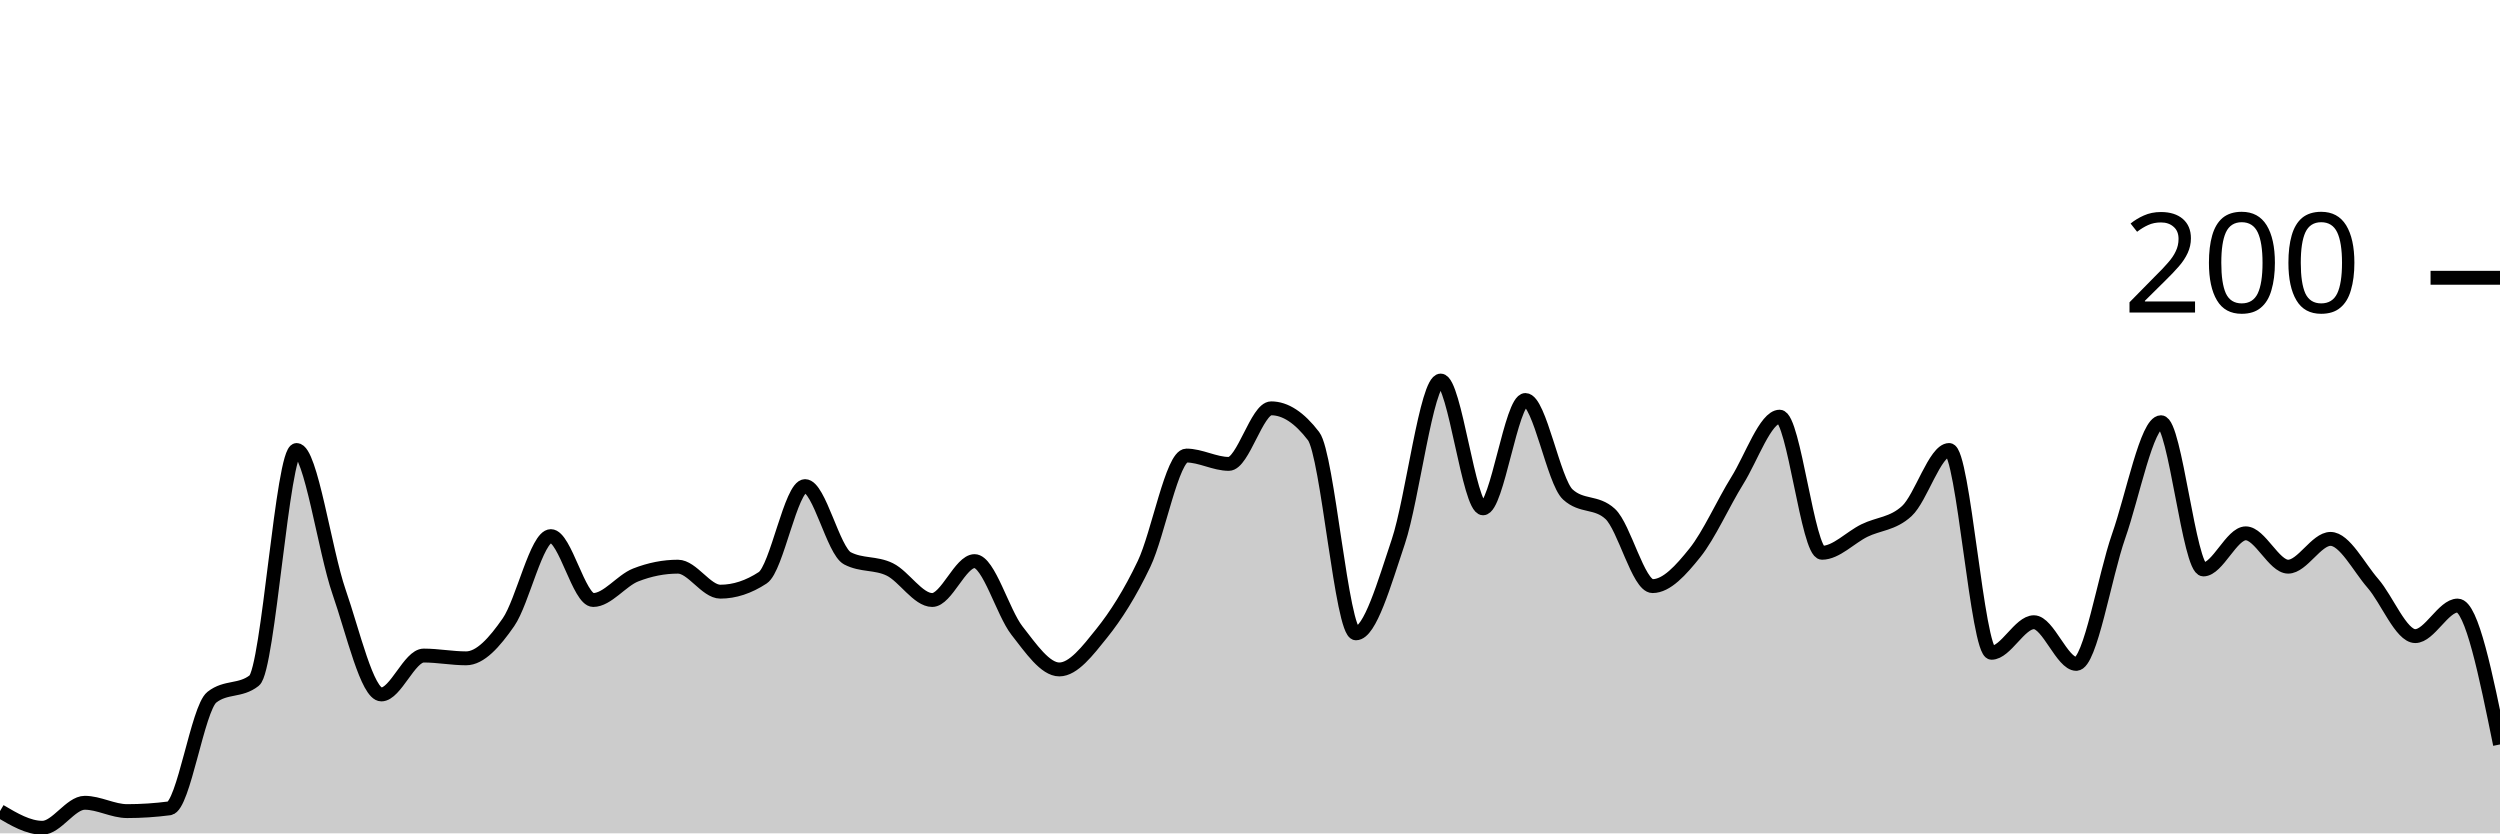
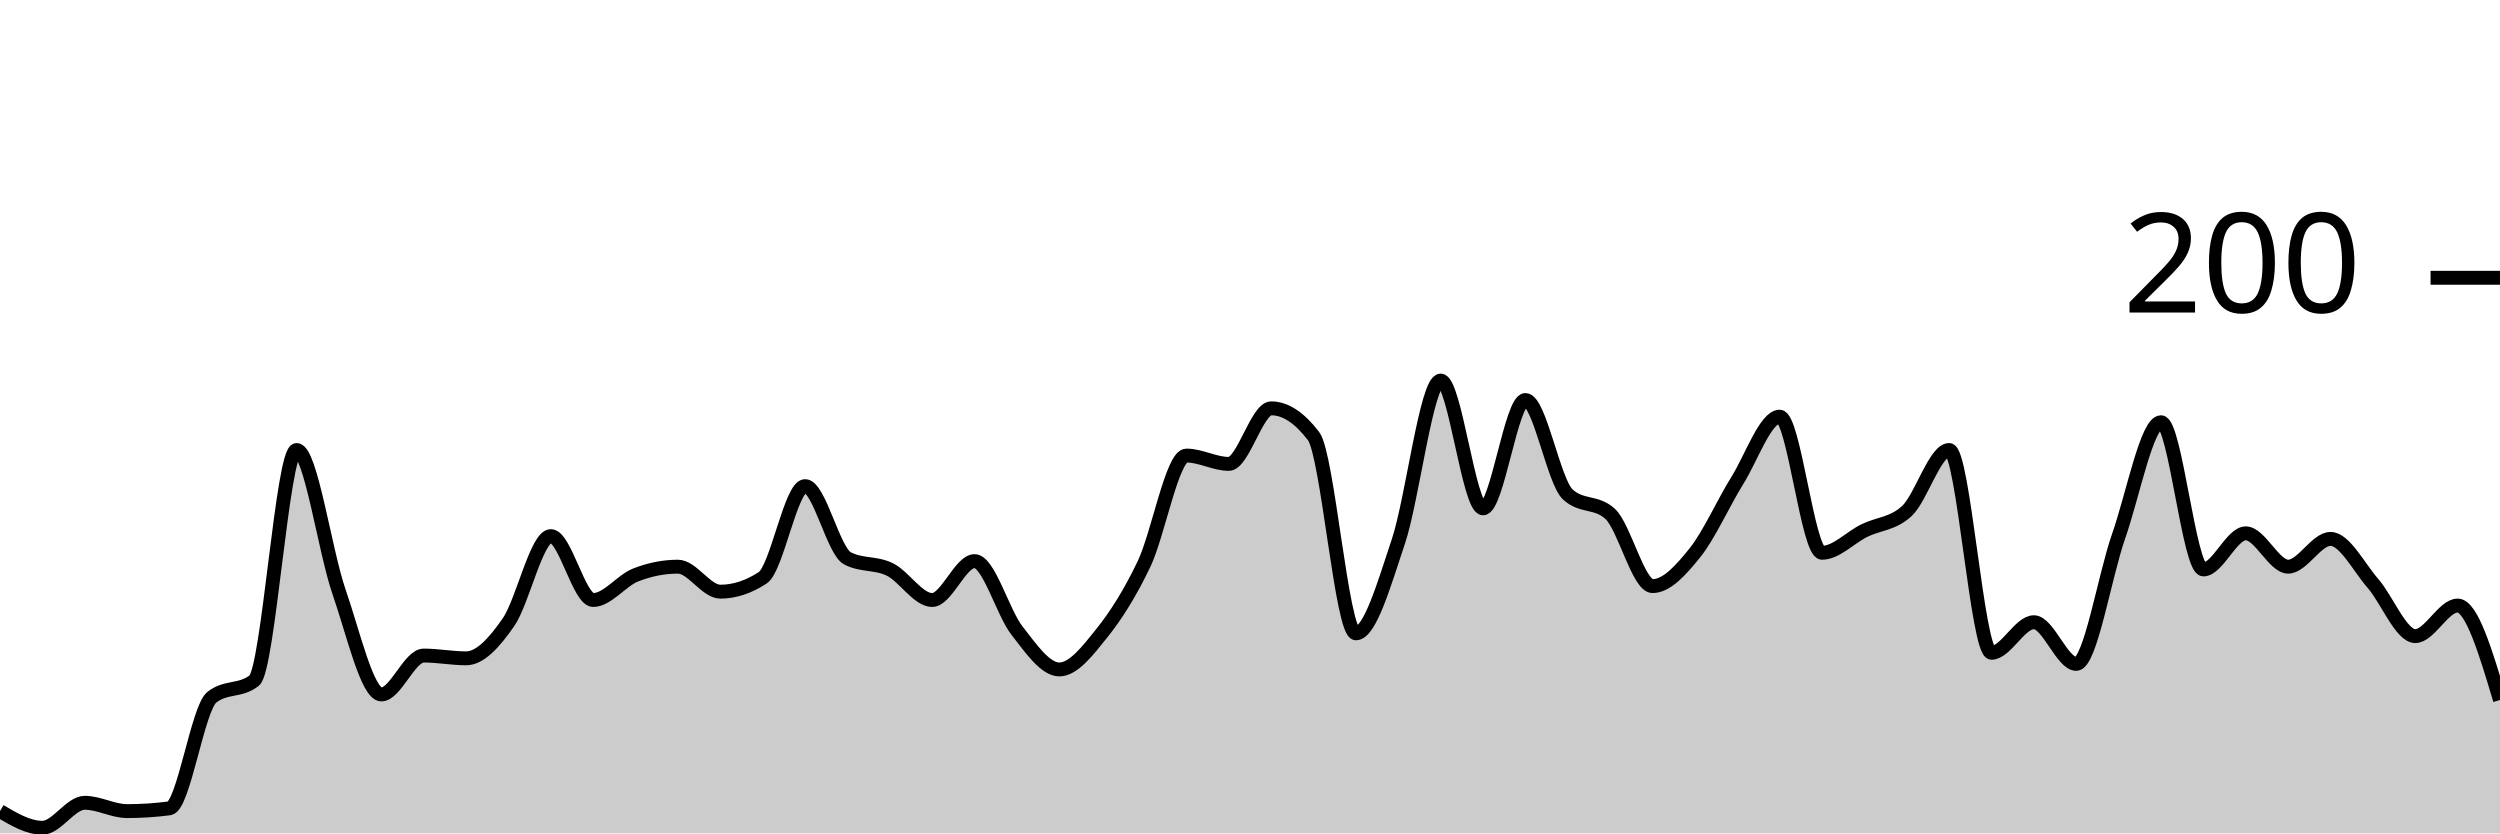
<svg xmlns="http://www.w3.org/2000/svg" viewBox="0 0 180 60">
  <g transform="translate(0,20)">
-     <path class="area" fill="rgba(0, 0, 0, 0.2)" d="M0,38.4C1.017,39,2.034,39.6,3.051,39.6C4.068,39.6,5.085,37.8,6.102,37.8C7.119,37.8,8.136,38.4,9.153,38.4C10.169,38.4,11.186,38.333,12.203,38.2C13.22,38.067,14.237,31,15.254,30.2C16.271,29.4,17.288,29.8,18.305,29C19.322,28.2,20.339,12.4,21.356,12.4C22.373,12.4,23.39,19.667,24.407,22.6C25.424,25.533,26.441,30,27.458,30C28.475,30,29.492,27.2,30.508,27.2C31.525,27.2,32.542,27.4,33.559,27.4C34.576,27.4,35.593,26.267,36.61,24.8C37.627,23.333,38.644,18.6,39.661,18.6C40.678,18.6,41.695,23.2,42.712,23.2C43.729,23.2,44.746,21.8,45.763,21.4C46.78,21,47.797,20.8,48.814,20.8C49.831,20.8,50.847,22.6,51.864,22.6C52.881,22.6,53.898,22.267,54.915,21.6C55.932,20.933,56.949,15,57.966,15C58.983,15,60,19.667,61.017,20.2C62.034,20.733,63.051,20.5,64.068,21C65.085,21.5,66.102,23.2,67.119,23.2C68.136,23.2,69.153,20.4,70.169,20.4C71.186,20.4,72.203,24.1,73.22,25.4C74.237,26.7,75.254,28.2,76.271,28.2C77.288,28.2,78.305,26.867,79.322,25.6C80.339,24.333,81.356,22.733,82.373,20.6C83.39,18.467,84.407,12.8,85.424,12.8C86.441,12.8,87.458,13.4,88.475,13.4C89.492,13.4,90.508,9.4,91.525,9.4C92.542,9.4,93.559,10.067,94.576,11.4C95.593,12.733,96.61,25.6,97.627,25.6C98.644,25.6,99.661,22.033,100.678,19C101.695,15.967,102.712,7.4,103.729,7.4C104.746,7.4,105.763,16.6,106.78,16.6C107.797,16.6,108.814,8.8,109.831,8.8C110.847,8.8,111.864,14.667,112.881,15.6C113.898,16.533,114.915,16.067,115.932,17C116.949,17.933,117.966,22.2,118.983,22.2C120,22.2,121.017,21.067,122.034,19.8C123.051,18.533,124.068,16.233,125.085,14.6C126.102,12.967,127.119,10,128.136,10C129.153,10,130.169,19.8,131.186,19.8C132.203,19.8,133.22,18.7,134.237,18.2C135.254,17.7,136.271,17.733,137.288,16.8C138.305,15.867,139.322,12.4,140.339,12.4C141.356,12.4,142.373,27,143.39,27C144.407,27,145.424,24.8,146.441,24.8C147.458,24.8,148.475,27.8,149.492,27.8C150.508,27.8,151.525,21.5,152.542,18.6C153.559,15.7,154.576,10.4,155.593,10.4C156.61,10.4,157.627,21,158.644,21C159.661,21,160.678,18.4,161.695,18.4C162.712,18.4,163.729,20.8,164.746,20.8C165.763,20.8,166.78,18.8,167.797,18.8C168.814,18.8,169.831,20.833,170.847,22C171.864,23.167,172.881,25.8,173.898,25.8C174.915,25.8,175.932,23.6,176.949,23.6C177.966,23.6,178.983,28.6,180,33.6L180,40C178.983,40,177.966,40,176.949,40C175.932,40,174.915,40,173.898,40C172.881,40,171.864,40,170.847,40C169.831,40,168.814,40,167.797,40C166.78,40,165.763,40,164.746,40C163.729,40,162.712,40,161.695,40C160.678,40,159.661,40,158.644,40C157.627,40,156.61,40,155.593,40C154.576,40,153.559,40,152.542,40C151.525,40,150.508,40,149.492,40C148.475,40,147.458,40,146.441,40C145.424,40,144.407,40,143.39,40C142.373,40,141.356,40,140.339,40C139.322,40,138.305,40,137.288,40C136.271,40,135.254,40,134.237,40C133.22,40,132.203,40,131.186,40C130.169,40,129.153,40,128.136,40C127.119,40,126.102,40,125.085,40C124.068,40,123.051,40,122.034,40C121.017,40,120,40,118.983,40C117.966,40,116.949,40,115.932,40C114.915,40,113.898,40,112.881,40C111.864,40,110.847,40,109.831,40C108.814,40,107.797,40,106.78,40C105.763,40,104.746,40,103.729,40C102.712,40,101.695,40,100.678,40C99.661,40,98.644,40,97.627,40C96.61,40,95.593,40,94.576,40C93.559,40,92.542,40,91.525,40C90.508,40,89.492,40,88.475,40C87.458,40,86.441,40,85.424,40C84.407,40,83.39,40,82.373,40C81.356,40,80.339,40,79.322,40C78.305,40,77.288,40,76.271,40C75.254,40,74.237,40,73.22,40C72.203,40,71.186,40,70.169,40C69.153,40,68.136,40,67.119,40C66.102,40,65.085,40,64.068,40C63.051,40,62.034,40,61.017,40C60,40,58.983,40,57.966,40C56.949,40,55.932,40,54.915,40C53.898,40,52.881,40,51.864,40C50.847,40,49.831,40,48.814,40C47.797,40,46.78,40,45.763,40C44.746,40,43.729,40,42.712,40C41.695,40,40.678,40,39.661,40C38.644,40,37.627,40,36.61,40C35.593,40,34.576,40,33.559,40C32.542,40,31.525,40,30.508,40C29.492,40,28.475,40,27.458,40C26.441,40,25.424,40,24.407,40C23.39,40,22.373,40,21.356,40C20.339,40,19.322,40,18.305,40C17.288,40,16.271,40,15.254,40C14.237,40,13.22,40,12.203,40C11.186,40,10.169,40,9.153,40C8.136,40,7.119,40,6.102,40C5.085,40,4.068,40,3.051,40C2.034,40,1.017,40,0,40Z" />
-     <path class="line" stroke="black" fill="none" d="M0,38.4C1.017,39,2.034,39.6,3.051,39.6C4.068,39.6,5.085,37.8,6.102,37.8C7.119,37.8,8.136,38.4,9.153,38.4C10.169,38.4,11.186,38.333,12.203,38.2C13.22,38.067,14.237,31,15.254,30.2C16.271,29.4,17.288,29.8,18.305,29C19.322,28.2,20.339,12.4,21.356,12.4C22.373,12.4,23.39,19.667,24.407,22.6C25.424,25.533,26.441,30,27.458,30C28.475,30,29.492,27.2,30.508,27.2C31.525,27.2,32.542,27.4,33.559,27.4C34.576,27.4,35.593,26.267,36.61,24.8C37.627,23.333,38.644,18.6,39.661,18.6C40.678,18.6,41.695,23.2,42.712,23.2C43.729,23.2,44.746,21.8,45.763,21.4C46.78,21,47.797,20.8,48.814,20.8C49.831,20.8,50.847,22.6,51.864,22.6C52.881,22.6,53.898,22.267,54.915,21.6C55.932,20.933,56.949,15,57.966,15C58.983,15,60,19.667,61.017,20.2C62.034,20.733,63.051,20.5,64.068,21C65.085,21.5,66.102,23.2,67.119,23.2C68.136,23.2,69.153,20.4,70.169,20.4C71.186,20.4,72.203,24.1,73.22,25.4C74.237,26.7,75.254,28.2,76.271,28.2C77.288,28.2,78.305,26.867,79.322,25.6C80.339,24.333,81.356,22.733,82.373,20.6C83.39,18.467,84.407,12.8,85.424,12.8C86.441,12.8,87.458,13.4,88.475,13.4C89.492,13.4,90.508,9.4,91.525,9.4C92.542,9.4,93.559,10.067,94.576,11.4C95.593,12.733,96.61,25.6,97.627,25.6C98.644,25.6,99.661,22.033,100.678,19C101.695,15.967,102.712,7.4,103.729,7.4C104.746,7.4,105.763,16.6,106.78,16.6C107.797,16.6,108.814,8.8,109.831,8.8C110.847,8.8,111.864,14.667,112.881,15.6C113.898,16.533,114.915,16.067,115.932,17C116.949,17.933,117.966,22.2,118.983,22.2C120,22.2,121.017,21.067,122.034,19.8C123.051,18.533,124.068,16.233,125.085,14.6C126.102,12.967,127.119,10,128.136,10C129.153,10,130.169,19.8,131.186,19.8C132.203,19.8,133.22,18.7,134.237,18.2C135.254,17.7,136.271,17.733,137.288,16.8C138.305,15.867,139.322,12.4,140.339,12.4C141.356,12.4,142.373,27,143.39,27C144.407,27,145.424,24.8,146.441,24.8C147.458,24.8,148.475,27.8,149.492,27.8C150.508,27.8,151.525,21.5,152.542,18.6C153.559,15.7,154.576,10.4,155.593,10.4C156.61,10.4,157.627,21,158.644,21C159.661,21,160.678,18.4,161.695,18.4C162.712,18.4,163.729,20.8,164.746,20.8C165.763,20.8,166.78,18.8,167.797,18.8C168.814,18.8,169.831,20.833,170.847,22C171.864,23.167,172.881,25.8,173.898,25.8C174.915,25.8,175.932,23.6,176.949,23.6C177.966,23.6,178.983,28.6,180,33.6" />
+     <path class="area" fill="rgba(0, 0, 0, 0.2)" d="M0,38.4C1.017,39,2.034,39.6,3.051,39.6C4.068,39.6,5.085,37.8,6.102,37.8C7.119,37.8,8.136,38.4,9.153,38.4C10.169,38.4,11.186,38.333,12.203,38.2C13.22,38.067,14.237,31,15.254,30.2C16.271,29.4,17.288,29.8,18.305,29C19.322,28.2,20.339,12.4,21.356,12.4C22.373,12.4,23.39,19.667,24.407,22.6C25.424,25.533,26.441,30,27.458,30C28.475,30,29.492,27.2,30.508,27.2C31.525,27.2,32.542,27.4,33.559,27.4C34.576,27.4,35.593,26.267,36.61,24.8C37.627,23.333,38.644,18.6,39.661,18.6C40.678,18.6,41.695,23.2,42.712,23.2C43.729,23.2,44.746,21.8,45.763,21.4C46.78,21,47.797,20.8,48.814,20.8C49.831,20.8,50.847,22.6,51.864,22.6C52.881,22.6,53.898,22.267,54.915,21.6C55.932,20.933,56.949,15,57.966,15C58.983,15,60,19.667,61.017,20.2C62.034,20.733,63.051,20.5,64.068,21C65.085,21.5,66.102,23.2,67.119,23.2C68.136,23.2,69.153,20.4,70.169,20.4C71.186,20.4,72.203,24.1,73.22,25.4C74.237,26.7,75.254,28.2,76.271,28.2C77.288,28.2,78.305,26.867,79.322,25.6C80.339,24.333,81.356,22.733,82.373,20.6C83.39,18.467,84.407,12.8,85.424,12.8C86.441,12.8,87.458,13.4,88.475,13.4C89.492,13.4,90.508,9.4,91.525,9.4C92.542,9.4,93.559,10.067,94.576,11.4C95.593,12.733,96.61,25.6,97.627,25.6C98.644,25.6,99.661,22.033,100.678,19C101.695,15.967,102.712,7.4,103.729,7.4C104.746,7.4,105.763,16.6,106.78,16.6C107.797,16.6,108.814,8.8,109.831,8.8C110.847,8.8,111.864,14.667,112.881,15.6C113.898,16.533,114.915,16.067,115.932,17C116.949,17.933,117.966,22.2,118.983,22.2C120,22.2,121.017,21.067,122.034,19.8C123.051,18.533,124.068,16.233,125.085,14.6C126.102,12.967,127.119,10,128.136,10C129.153,10,130.169,19.8,131.186,19.8C132.203,19.8,133.22,18.7,134.237,18.2C135.254,17.7,136.271,17.733,137.288,16.8C138.305,15.867,139.322,12.4,140.339,12.4C141.356,12.4,142.373,27,143.39,27C144.407,27,145.424,24.8,146.441,24.8C147.458,24.8,148.475,27.8,149.492,27.8C150.508,27.8,151.525,21.5,152.542,18.6C153.559,15.7,154.576,10.4,155.593,10.4C156.61,10.4,157.627,21,158.644,21C159.661,21,160.678,18.4,161.695,18.4C162.712,18.4,163.729,20.8,164.746,20.8C165.763,20.8,166.78,18.8,167.797,18.8C168.814,18.8,169.831,20.833,170.847,22C171.864,23.167,172.881,25.8,173.898,25.8C174.915,25.8,175.932,23.6,176.949,23.6C177.966,23.6,178.983,27,180,30.4L180,40C178.983,40,177.966,40,176.949,40C175.932,40,174.915,40,173.898,40C172.881,40,171.864,40,170.847,40C169.831,40,168.814,40,167.797,40C166.78,40,165.763,40,164.746,40C163.729,40,162.712,40,161.695,40C160.678,40,159.661,40,158.644,40C157.627,40,156.61,40,155.593,40C154.576,40,153.559,40,152.542,40C151.525,40,150.508,40,149.492,40C148.475,40,147.458,40,146.441,40C145.424,40,144.407,40,143.39,40C142.373,40,141.356,40,140.339,40C139.322,40,138.305,40,137.288,40C136.271,40,135.254,40,134.237,40C133.22,40,132.203,40,131.186,40C130.169,40,129.153,40,128.136,40C127.119,40,126.102,40,125.085,40C124.068,40,123.051,40,122.034,40C121.017,40,120,40,118.983,40C117.966,40,116.949,40,115.932,40C114.915,40,113.898,40,112.881,40C111.864,40,110.847,40,109.831,40C108.814,40,107.797,40,106.78,40C105.763,40,104.746,40,103.729,40C102.712,40,101.695,40,100.678,40C99.661,40,98.644,40,97.627,40C96.61,40,95.593,40,94.576,40C93.559,40,92.542,40,91.525,40C90.508,40,89.492,40,88.475,40C87.458,40,86.441,40,85.424,40C84.407,40,83.39,40,82.373,40C81.356,40,80.339,40,79.322,40C78.305,40,77.288,40,76.271,40C75.254,40,74.237,40,73.22,40C72.203,40,71.186,40,70.169,40C69.153,40,68.136,40,67.119,40C66.102,40,65.085,40,64.068,40C63.051,40,62.034,40,61.017,40C60,40,58.983,40,57.966,40C56.949,40,55.932,40,54.915,40C53.898,40,52.881,40,51.864,40C50.847,40,49.831,40,48.814,40C47.797,40,46.78,40,45.763,40C44.746,40,43.729,40,42.712,40C41.695,40,40.678,40,39.661,40C38.644,40,37.627,40,36.61,40C35.593,40,34.576,40,33.559,40C32.542,40,31.525,40,30.508,40C29.492,40,28.475,40,27.458,40C26.441,40,25.424,40,24.407,40C23.39,40,22.373,40,21.356,40C20.339,40,19.322,40,18.305,40C17.288,40,16.271,40,15.254,40C14.237,40,13.22,40,12.203,40C11.186,40,10.169,40,9.153,40C8.136,40,7.119,40,6.102,40C5.085,40,4.068,40,3.051,40C2.034,40,1.017,40,0,40Z" />
+     <path class="line" stroke="black" fill="none" d="M0,38.4C1.017,39,2.034,39.6,3.051,39.6C4.068,39.6,5.085,37.8,6.102,37.8C7.119,37.8,8.136,38.4,9.153,38.4C10.169,38.4,11.186,38.333,12.203,38.2C13.22,38.067,14.237,31,15.254,30.2C16.271,29.4,17.288,29.8,18.305,29C19.322,28.2,20.339,12.4,21.356,12.4C22.373,12.4,23.39,19.667,24.407,22.6C25.424,25.533,26.441,30,27.458,30C28.475,30,29.492,27.2,30.508,27.2C31.525,27.2,32.542,27.4,33.559,27.4C34.576,27.4,35.593,26.267,36.61,24.8C37.627,23.333,38.644,18.6,39.661,18.6C40.678,18.6,41.695,23.2,42.712,23.2C43.729,23.2,44.746,21.8,45.763,21.4C46.78,21,47.797,20.8,48.814,20.8C49.831,20.8,50.847,22.6,51.864,22.6C52.881,22.6,53.898,22.267,54.915,21.6C55.932,20.933,56.949,15,57.966,15C58.983,15,60,19.667,61.017,20.2C62.034,20.733,63.051,20.5,64.068,21C65.085,21.5,66.102,23.2,67.119,23.2C68.136,23.2,69.153,20.4,70.169,20.4C71.186,20.4,72.203,24.1,73.22,25.4C74.237,26.7,75.254,28.2,76.271,28.2C77.288,28.2,78.305,26.867,79.322,25.6C80.339,24.333,81.356,22.733,82.373,20.6C83.39,18.467,84.407,12.8,85.424,12.8C86.441,12.8,87.458,13.4,88.475,13.4C89.492,13.4,90.508,9.4,91.525,9.4C92.542,9.4,93.559,10.067,94.576,11.4C95.593,12.733,96.61,25.6,97.627,25.6C98.644,25.6,99.661,22.033,100.678,19C101.695,15.967,102.712,7.4,103.729,7.4C104.746,7.4,105.763,16.6,106.78,16.6C107.797,16.6,108.814,8.8,109.831,8.8C110.847,8.8,111.864,14.667,112.881,15.6C113.898,16.533,114.915,16.067,115.932,17C116.949,17.933,117.966,22.2,118.983,22.2C120,22.2,121.017,21.067,122.034,19.8C123.051,18.533,124.068,16.233,125.085,14.6C126.102,12.967,127.119,10,128.136,10C129.153,10,130.169,19.8,131.186,19.8C132.203,19.8,133.22,18.7,134.237,18.2C135.254,17.7,136.271,17.733,137.288,16.8C138.305,15.867,139.322,12.4,140.339,12.4C141.356,12.4,142.373,27,143.39,27C144.407,27,145.424,24.8,146.441,24.8C147.458,24.8,148.475,27.8,149.492,27.8C150.508,27.8,151.525,21.5,152.542,18.6C153.559,15.7,154.576,10.4,155.593,10.4C156.61,10.4,157.627,21,158.644,21C159.661,21,160.678,18.4,161.695,18.4C162.712,18.4,163.729,20.8,164.746,20.8C165.763,20.8,166.78,18.8,167.797,18.8C168.814,18.8,169.831,20.833,170.847,22C171.864,23.167,172.881,25.8,173.898,25.8C174.915,25.8,175.932,23.6,176.949,23.6C177.966,23.6,178.983,27,180,30.4" />
    <path class="axis-ceiling" stroke-width="1" stroke="black" fill="none" d="M175,0L180,0" />
    <text class="axis-ceiling-label" font-family="sans-serif" text-anchor="end" font-size="10px" x="170" y="2.5">200</text>
  </g>
</svg>
